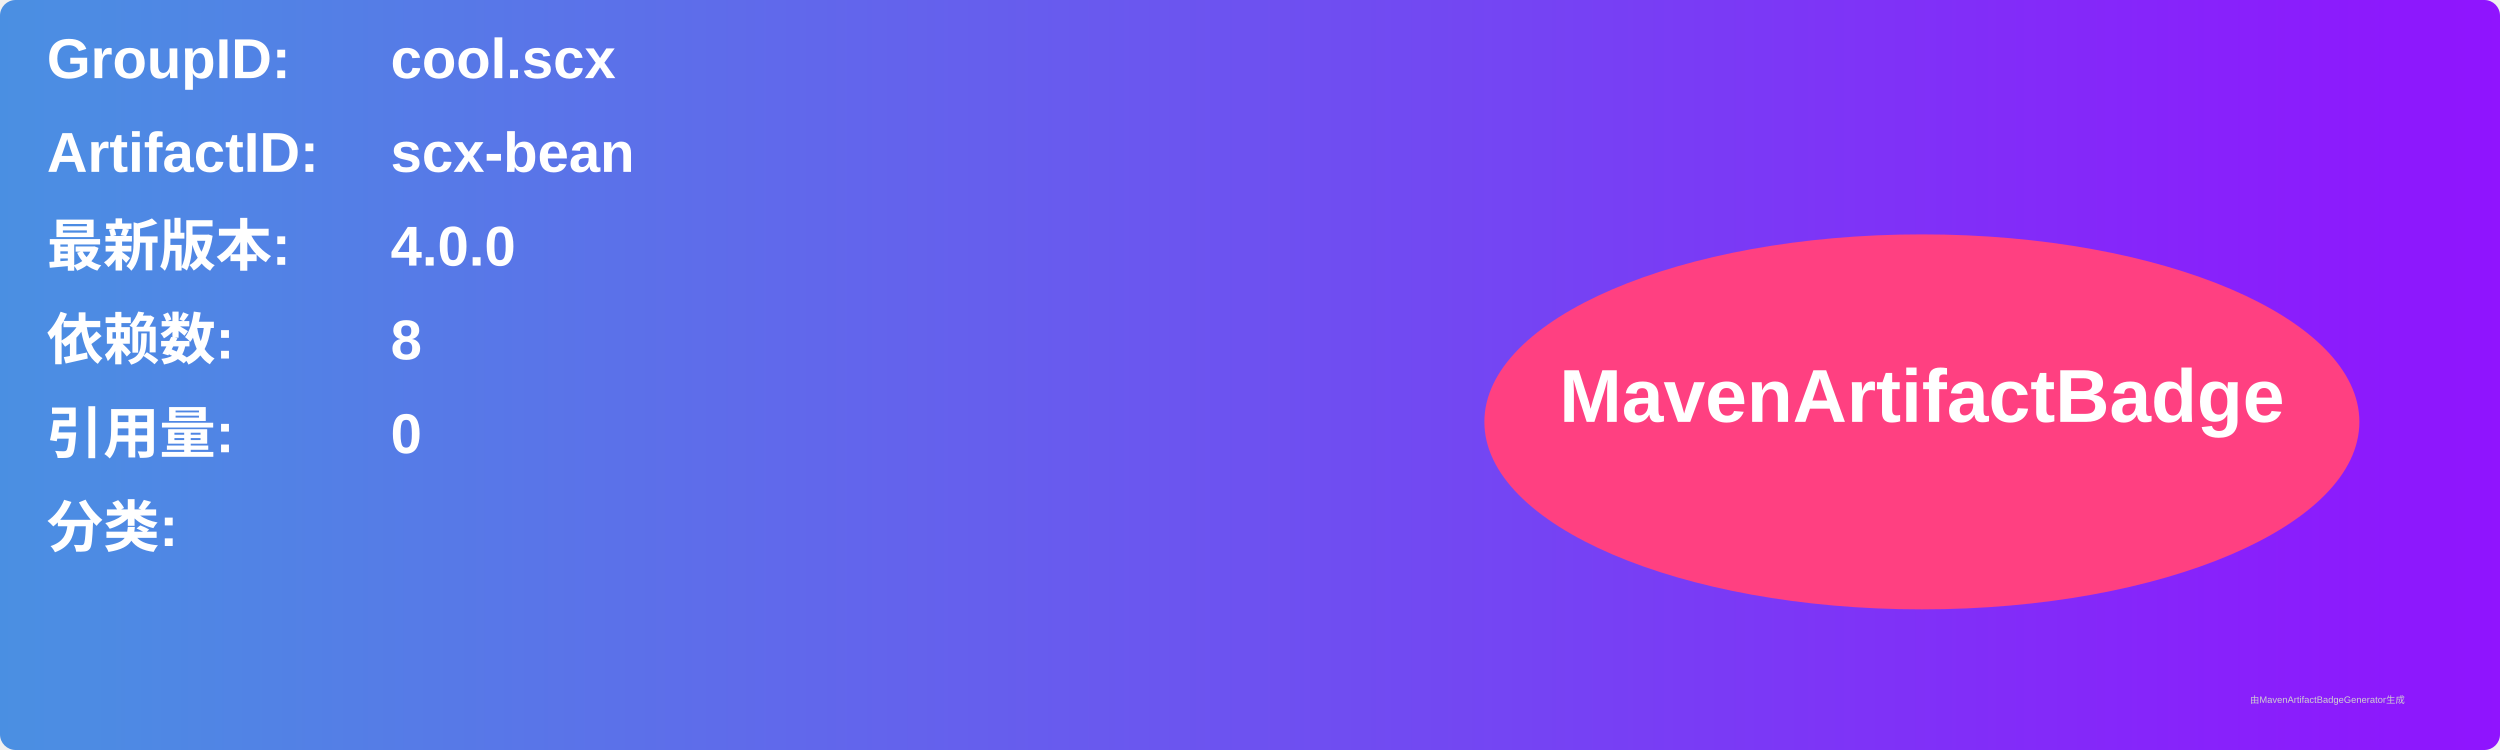
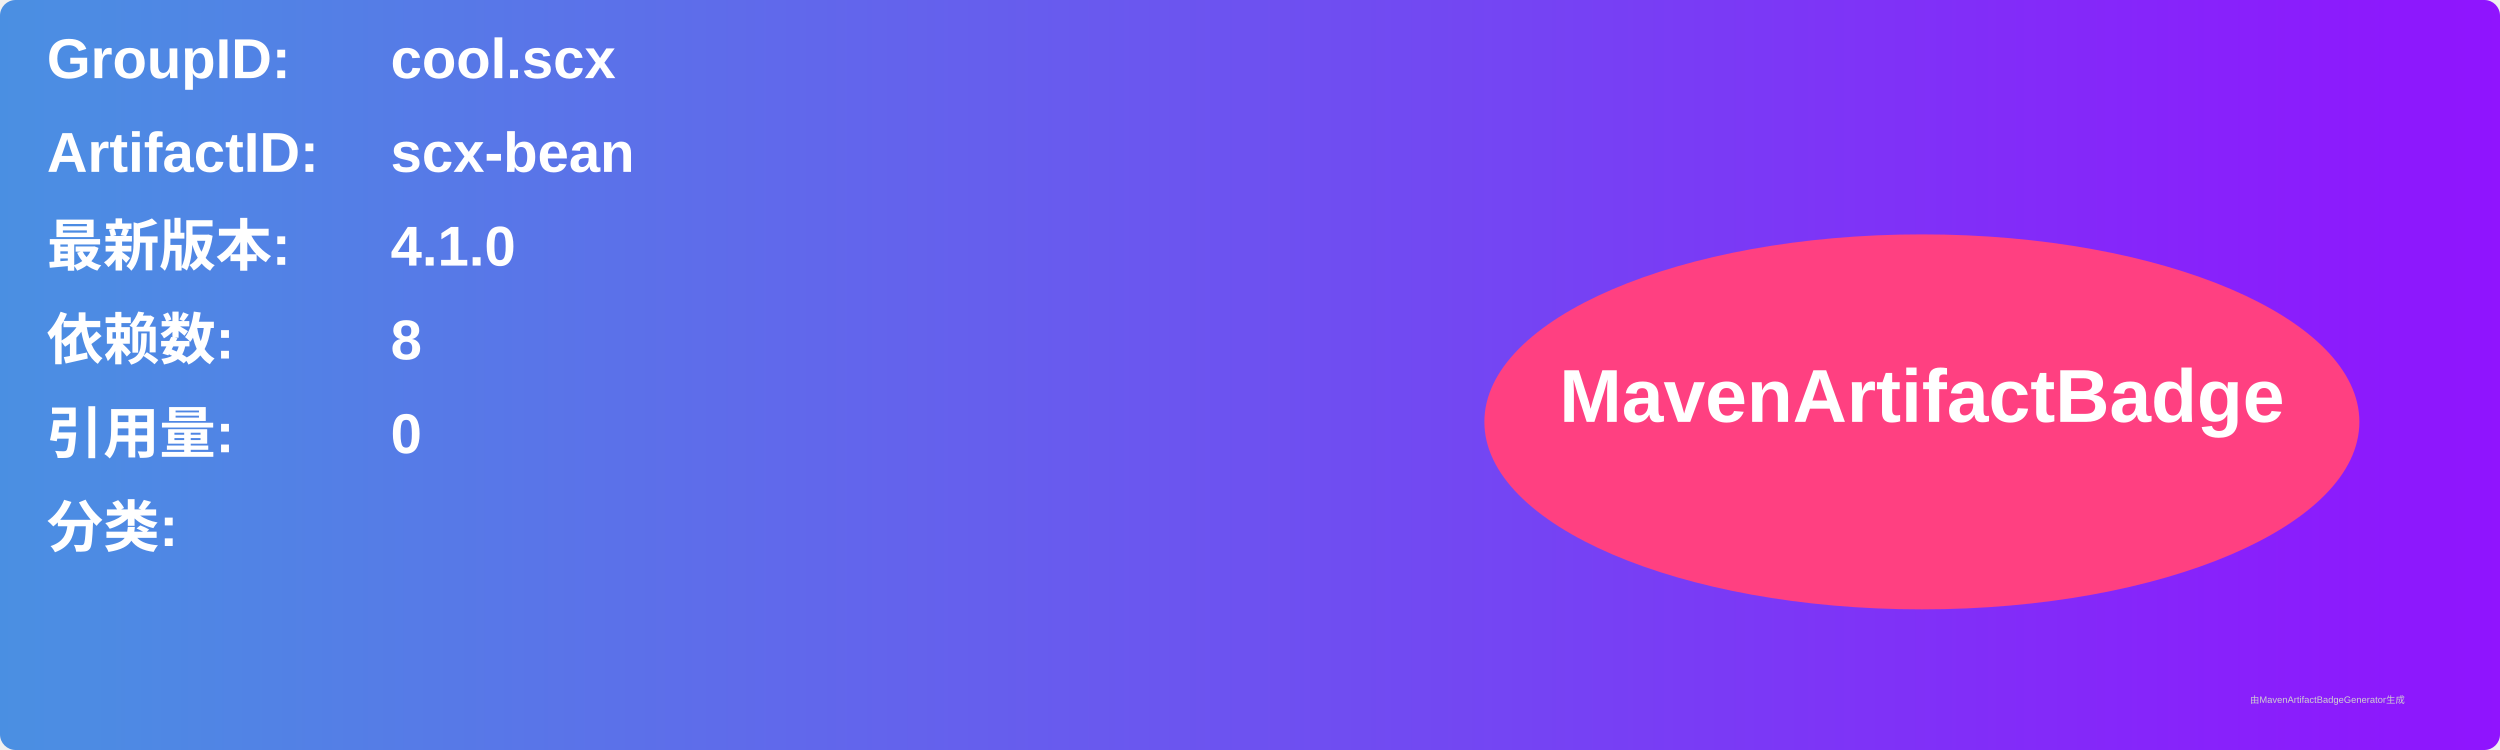
<svg xmlns="http://www.w3.org/2000/svg" width="800" height="240" viewBox="0 0 800 240">
  <linearGradient id="grad" x1="0%" y1="0%" x2="100%" y2="0%">
    <stop offset="0%" stop-color="#4a90e2" />
    <stop offset="100%" stop-color="#9013fe" />
  </linearGradient>
  <rect width="100%" height="100%" rx="5" ry="5" fill="url(#grad)" />
  <g transform="translate(15, 15)">
    <text x="0" y="10" font-family="Arial" font-size="18" fill="white" font-weight="bold" width="260">GroupID:</text>
    <text x="110" y="10" font-family="Arial" font-size="18" fill="white" font-weight="bold" width="460">cool.scx</text>
    <text x="0" y="40" font-family="Arial" font-size="18" fill="white" font-weight="bold" width="260">ArtifactID:</text>
    <text x="110" y="40" font-family="Arial" font-size="18" fill="white" font-weight="bold" width="460">scx-bean</text>
    <text x="0" y="70" font-family="Arial" font-size="18" fill="white" font-weight="bold">最新版本:</text>
    <text x="110" y="70" font-family="Arial" font-size="18" fill="white" font-weight="bold">
-       <tspan font-weight="bold">4.0.0</tspan>
+       <tspan font-weight="bold">4.1.0</tspan>
    </text>
    <text x="0" y="100" font-family="Arial" font-size="18" fill="white" font-weight="bold">依赖数: </text>
    <text x="110" y="100" font-family="Arial" font-size="18" fill="white">
      <tspan font-weight="bold">8</tspan>
    </text>
    <text x="0" y="130" font-family="Arial" font-size="18" fill="white" font-weight="bold">引用量: </text>
    <text x="110" y="130" font-family="Arial" font-size="18" fill="white">
      <tspan font-weight="bold">0</tspan>
    </text>
    <text x="0" y="160" font-family="Arial" font-size="18" fill="white" font-weight="bold">分类:</text>
    <text x="10" y="190" font-family="Arial" font-size="10" fill="white">
      <tspan font-weight="bold" />
    </text>
    <ellipse cx="600" cy="120" rx="140" ry="60" fill="#ff4081" />
    <text x="600" y="120" text-anchor="middle" font-family="Arial" font-size="24" fill="white" font-weight="bold">MavenArtifactBadge</text>
  </g>
  <text x="720" y="225" font-family="Arial" font-size="3" fill="#d0d0d0">由MavenArtifactBadgeGenerator生成</text>
</svg>
